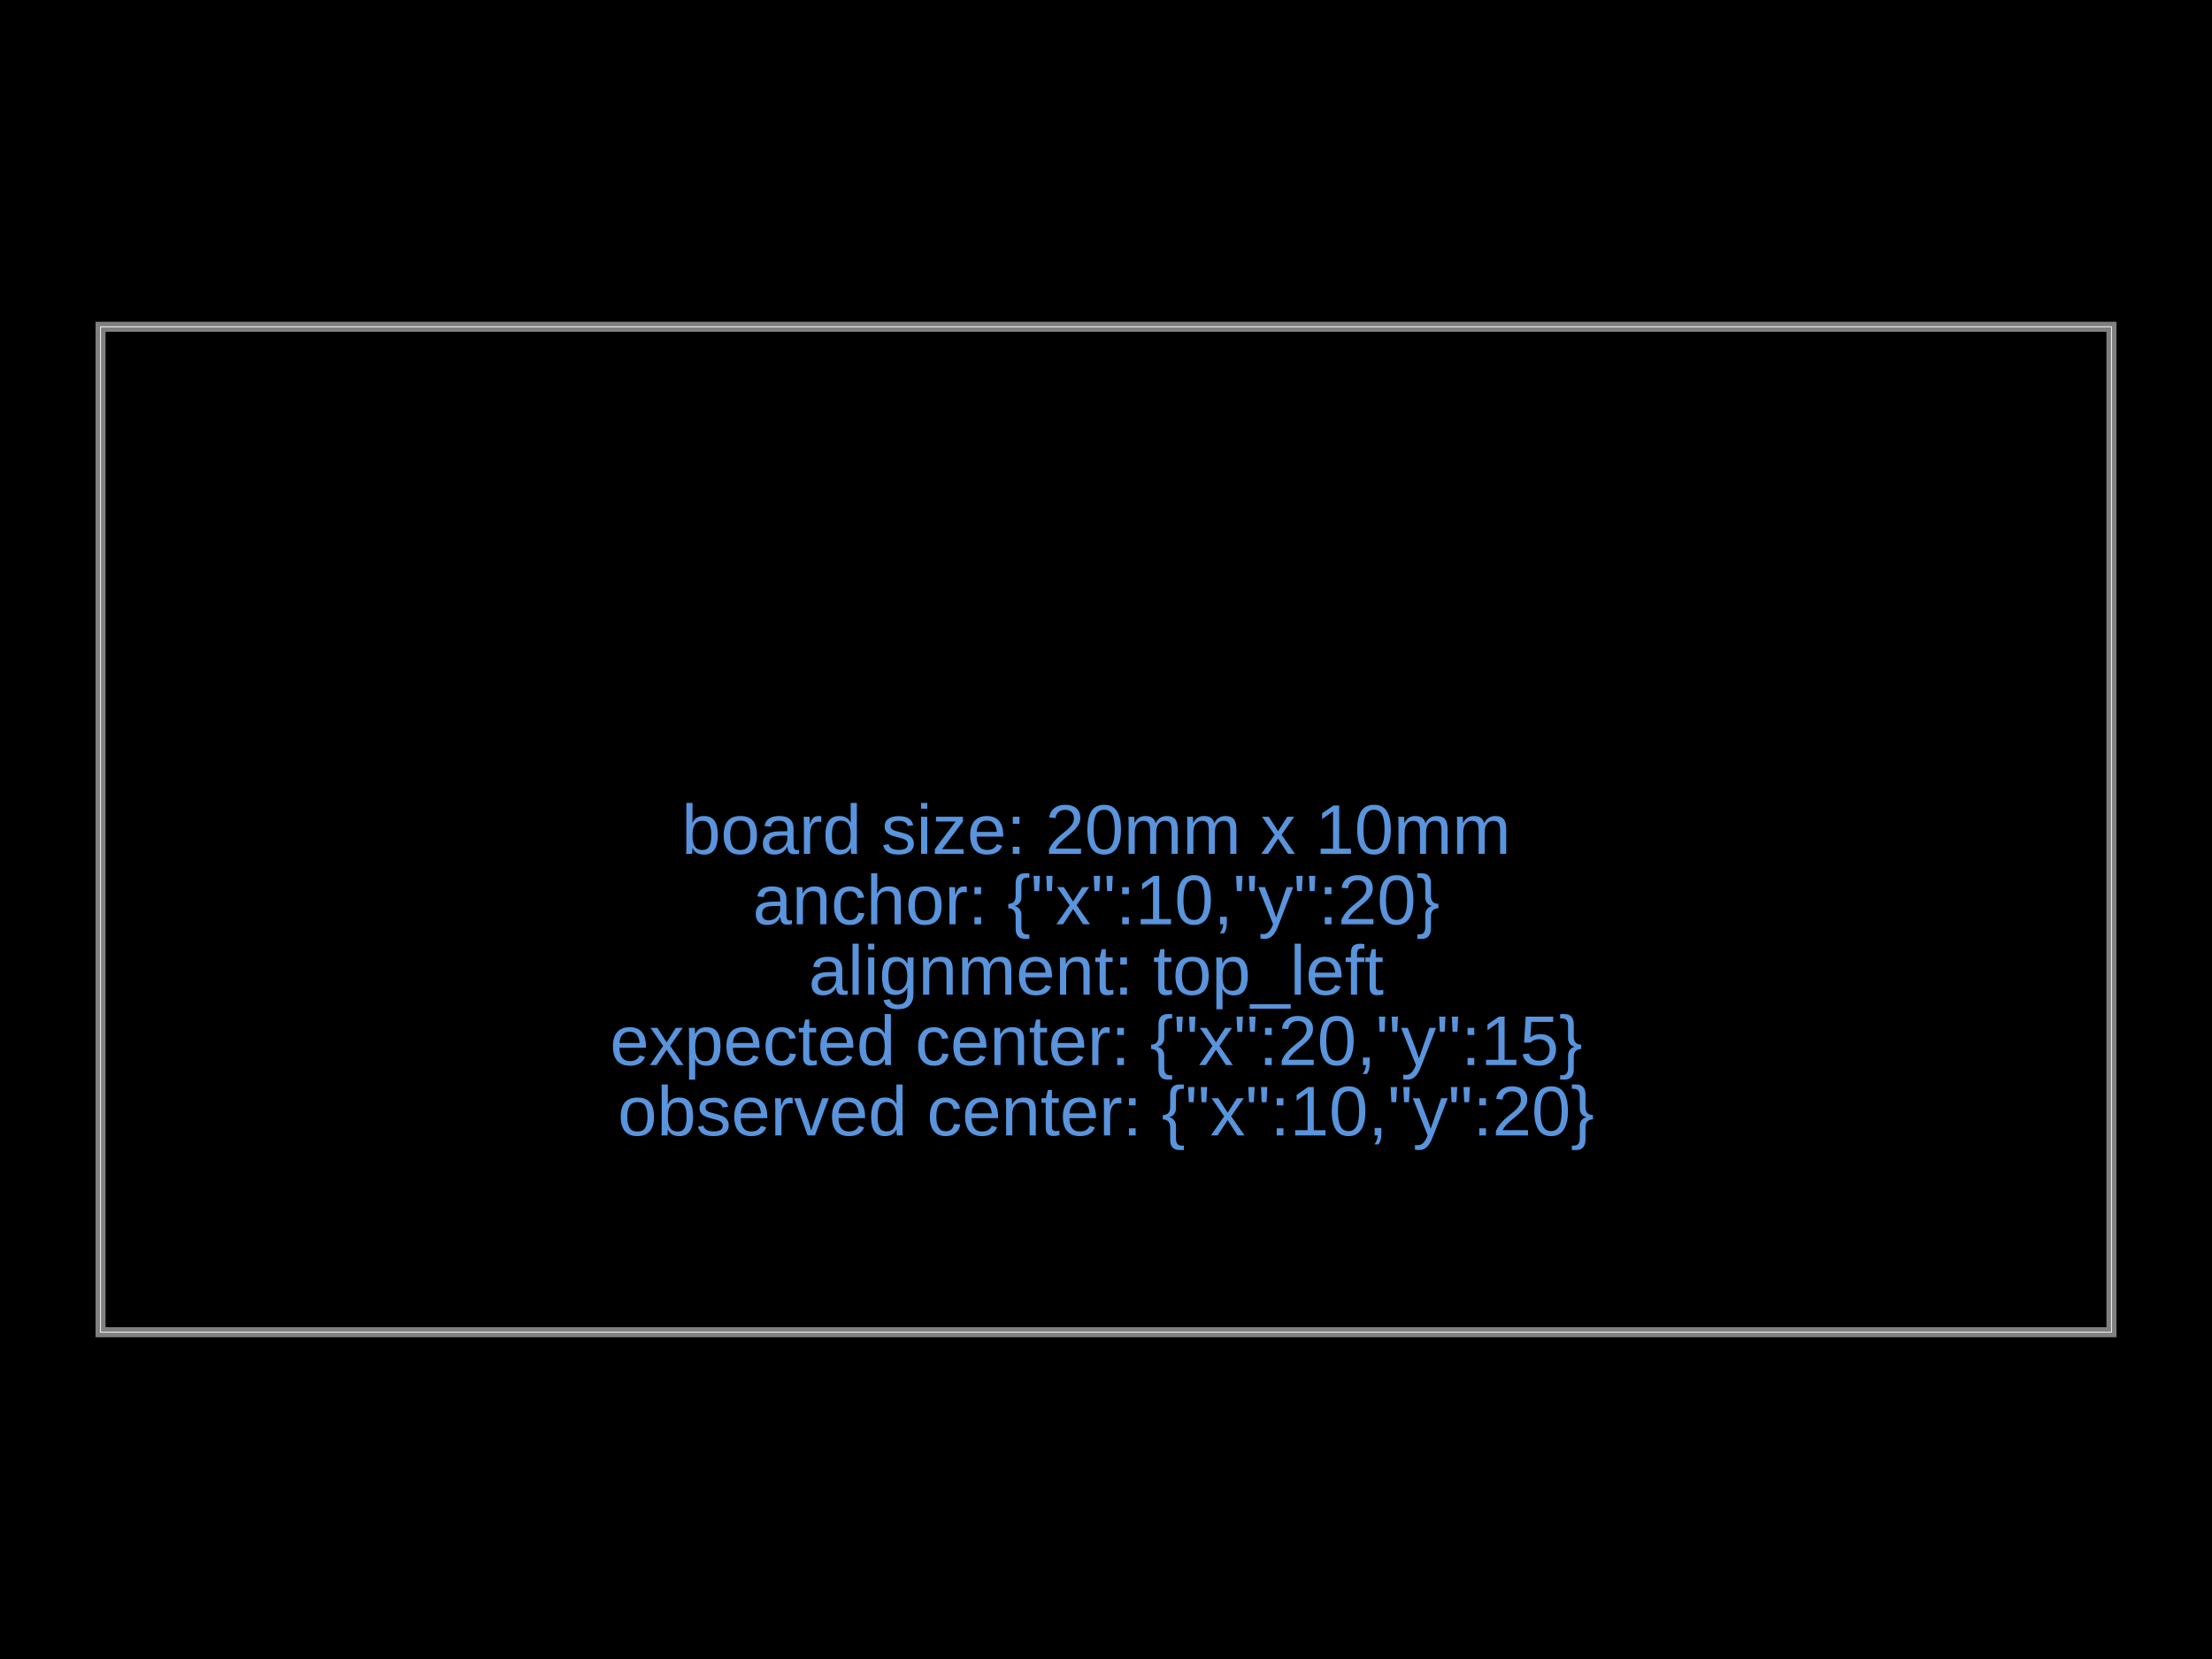
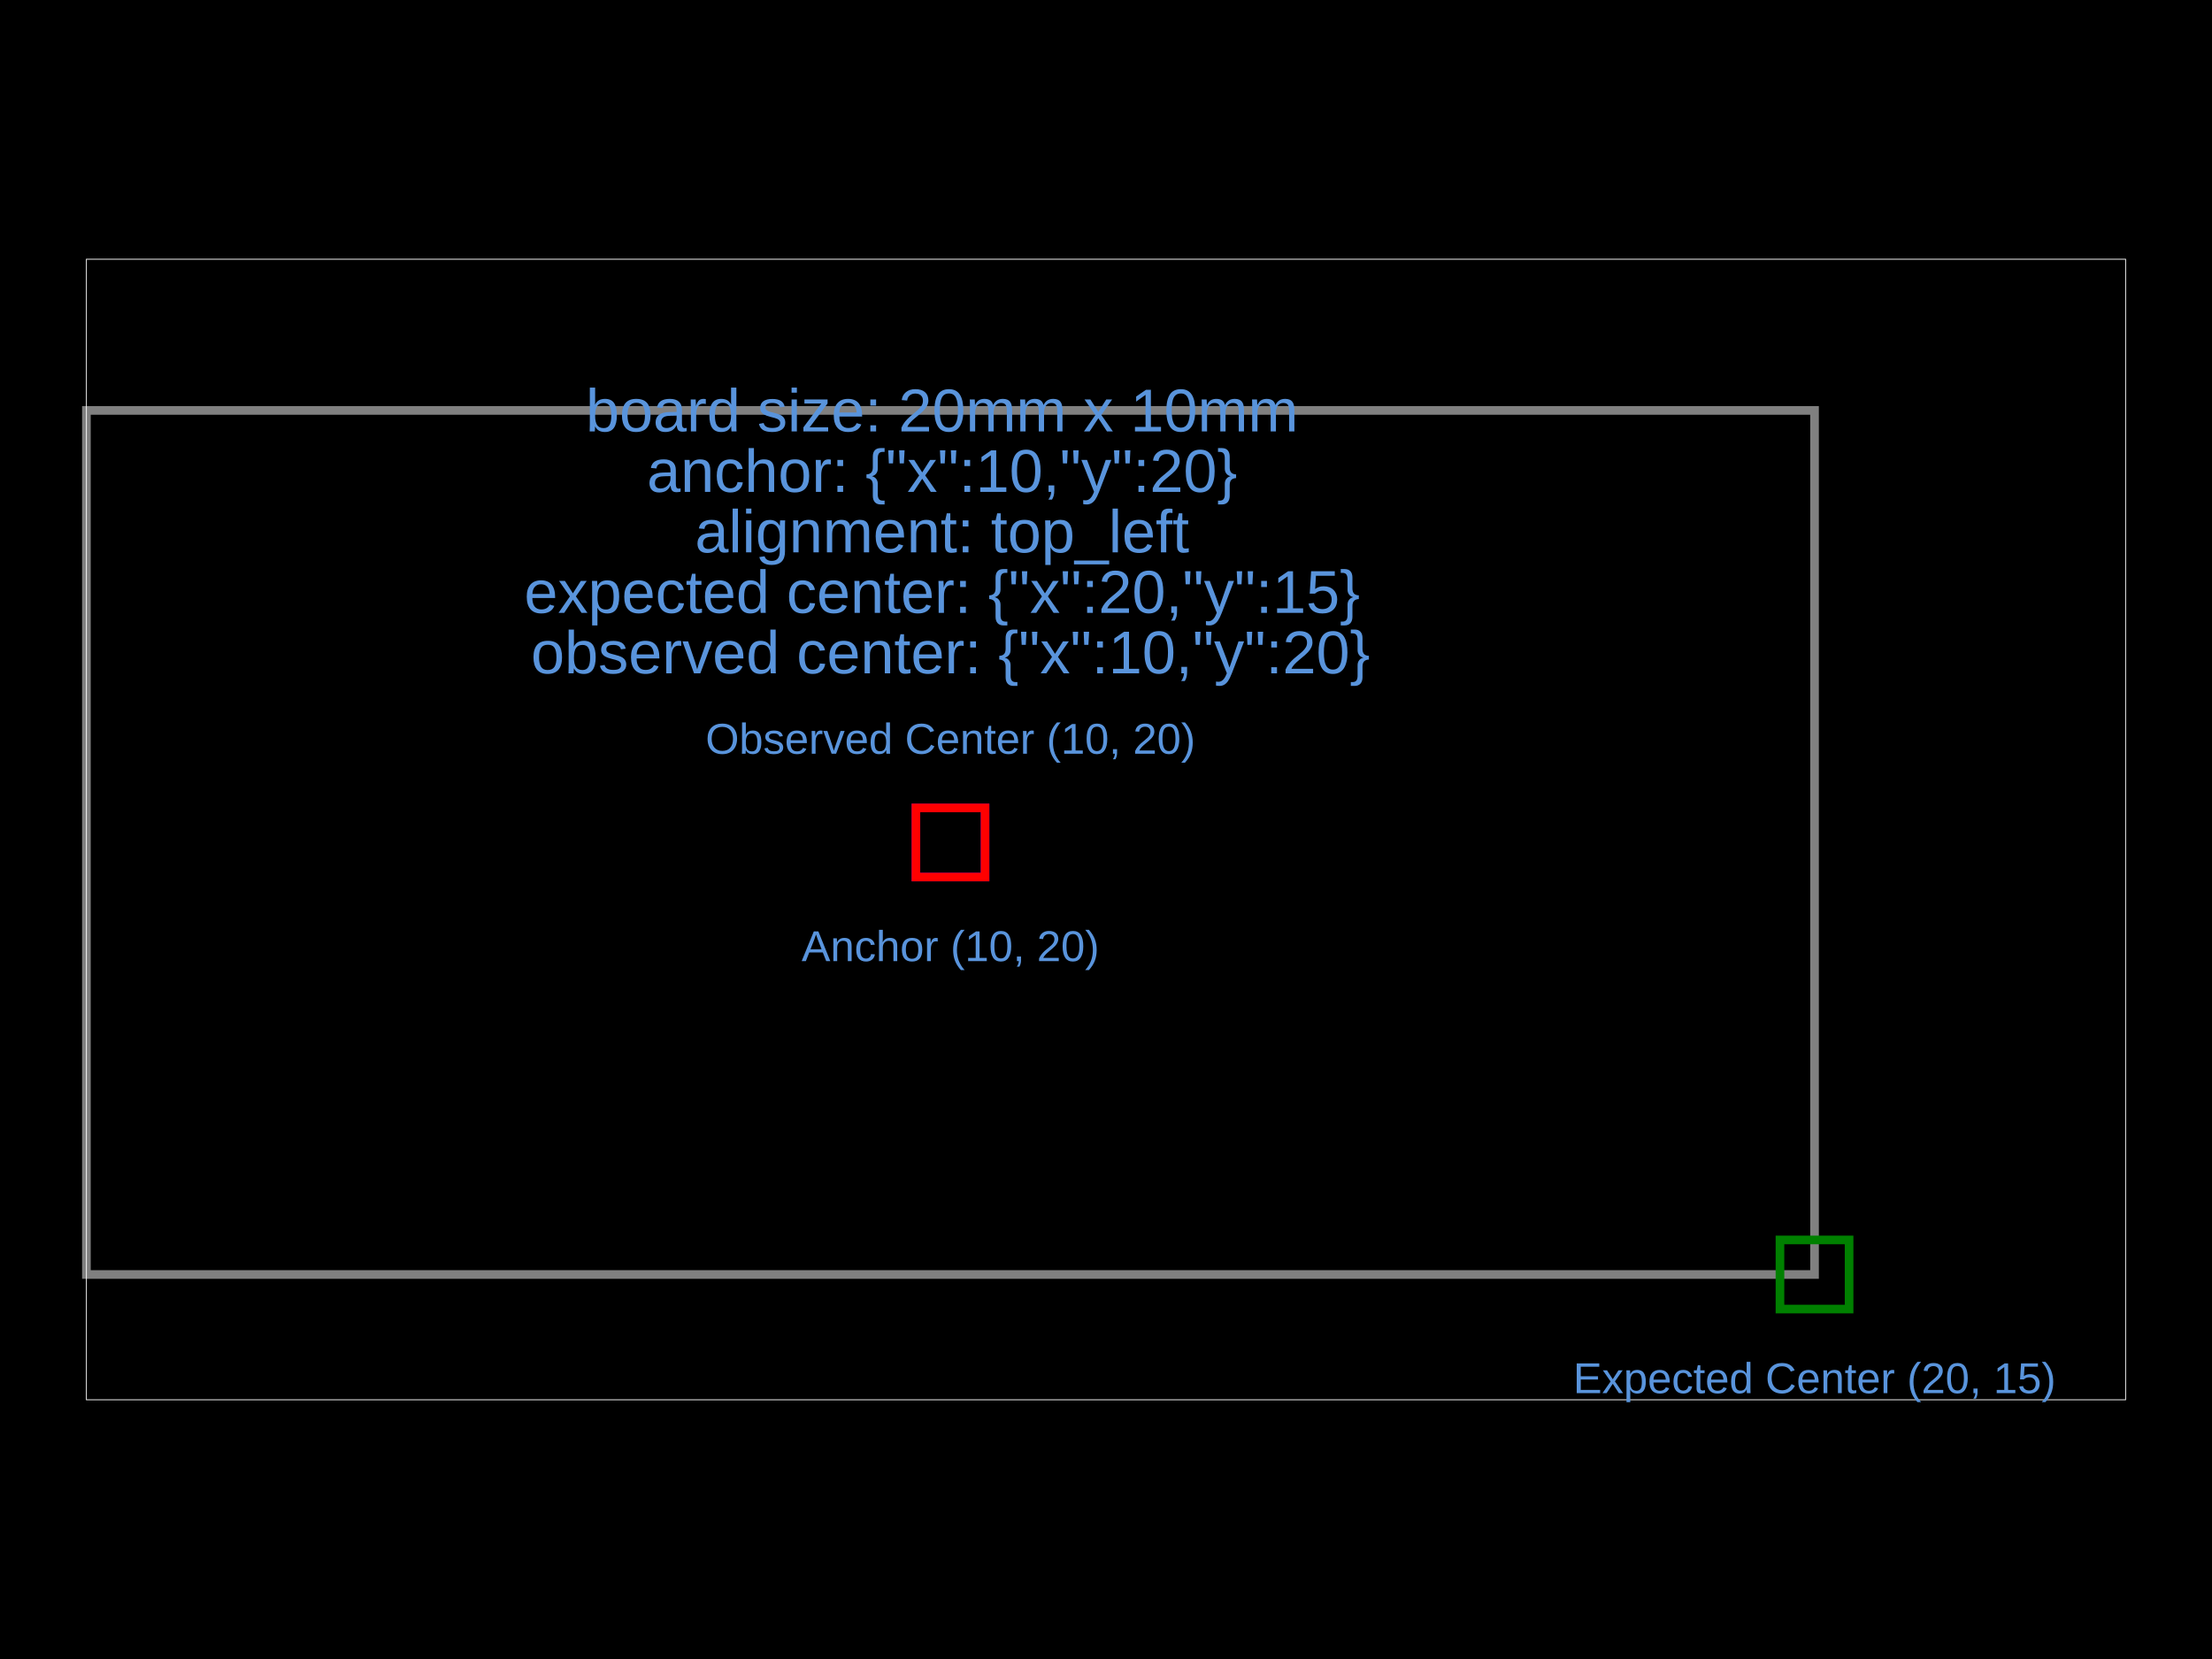
<svg xmlns="http://www.w3.org/2000/svg" width="800" height="600" data-software-used-string="@tscircuit/core@0.0.1649">
  <style />
  <rect class="boundary" x="0" y="0" fill="#000" width="800" height="600" data-type="pcb_background" data-pcb-layer="global" />
-   <rect class="pcb-boundary" fill="none" stroke="#fff" stroke-width="0.3" x="36.364" y="118.182" width="727.273" height="363.636" data-type="pcb_boundary" data-pcb-layer="global" />
-   <path class="pcb-board" d="M 36.364 481.818 L 763.636 481.818 L 763.636 118.182 L 36.364 118.182 Z" fill="none" stroke="rgba(255, 255, 255, 0.5)" stroke-width="3.636" data-type="pcb_board" data-pcb-layer="board" />
-   <text x="400" y="300" fill="rgb(89, 148, 220)" font-family="Arial, sans-serif" font-size="25.455" text-anchor="middle" dominant-baseline="central" class="pcb-note-text" data-type="pcb_note_text" data-pcb-note-text-id="pcb_note_text_0" data-pcb-layer="overlay">
-     <tspan x="400">board size: 20mm x 10mm</tspan>
-     <tspan x="400" dy="1em">anchor: {"x":10,"y":20}</tspan>
-     <tspan x="400" dy="1em">alignment: top_left</tspan>
-     <tspan x="400" dy="1em">expected center: {"x":20,"y":15}</tspan>
-     <tspan x="400" dy="1em">observed center: {"x":10,"y":20}</tspan>
+   <rect class="pcb-boundary" fill="none" stroke="#fff" stroke-width="0.3" x="31.25" y="93.75" width="737.5" height="412.5" data-type="pcb_boundary" data-pcb-layer="global" />
+   <path class="pcb-board" d="M 31.25 460.938 L 656.25 460.938 L 656.25 148.438 L 31.25 148.438 Z" fill="none" stroke="rgba(255, 255, 255, 0.5)" stroke-width="3.125" data-type="pcb_board" data-pcb-layer="board" />
+   <text x="343.75" y="148.438" fill="rgb(89, 148, 220)" font-family="Arial, sans-serif" font-size="21.875" text-anchor="middle" dominant-baseline="central" class="pcb-note-text" data-type="pcb_note_text" data-pcb-note-text-id="pcb_note_text_0" data-pcb-layer="overlay">
+     <tspan x="343.75">board size: 20mm x 10mm</tspan>
+     <tspan x="343.75" dy="1em">anchor: {"x":10,"y":20}</tspan>
+     <tspan x="343.75" dy="1em">alignment: top_left</tspan>
+     <tspan x="343.75" dy="1em">expected center: {"x":20,"y":15}</tspan>
+     <tspan x="343.75" dy="1em">observed center: {"x":10,"y":20}</tspan>
  </text>
+   <rect x="331.25" y="292.188" width="25" height="25" class="pcb-note-rect" data-type="pcb_note_rect" data-pcb-note-rect-id="pcb_note_rect_0" data-pcb-layer="overlay" fill="none" stroke="blue" stroke-width="3.125" />
+   <text x="343.75" y="342.188" fill="rgb(89, 148, 220)" font-family="Arial, sans-serif" font-size="15.625" text-anchor="middle" dominant-baseline="central" class="pcb-note-text" data-type="pcb_note_text" data-pcb-note-text-id="pcb_note_text_1" data-pcb-layer="overlay">Anchor (10, 20)</text>
+   <rect x="643.75" y="448.438" width="25" height="25" class="pcb-note-rect" data-type="pcb_note_rect" data-pcb-note-rect-id="pcb_note_rect_1" data-pcb-layer="overlay" fill="none" stroke="green" stroke-width="3.125" />
+   <text x="656.25" y="498.438" fill="rgb(89, 148, 220)" font-family="Arial, sans-serif" font-size="15.625" text-anchor="middle" dominant-baseline="central" class="pcb-note-text" data-type="pcb_note_text" data-pcb-note-text-id="pcb_note_text_2" data-pcb-layer="overlay">Expected Center (20, 15)</text>
+   <rect x="331.25" y="292.188" width="25" height="25" class="pcb-note-rect" data-type="pcb_note_rect" data-pcb-note-rect-id="pcb_note_rect_2" data-pcb-layer="overlay" fill="none" stroke="red" stroke-width="3.125" />
+   <text x="343.75" y="267.188" fill="rgb(89, 148, 220)" font-family="Arial, sans-serif" font-size="15.625" text-anchor="middle" dominant-baseline="central" class="pcb-note-text" data-type="pcb_note_text" data-pcb-note-text-id="pcb_note_text_3" data-pcb-layer="overlay">Observed Center (10, 20)</text>
</svg>
